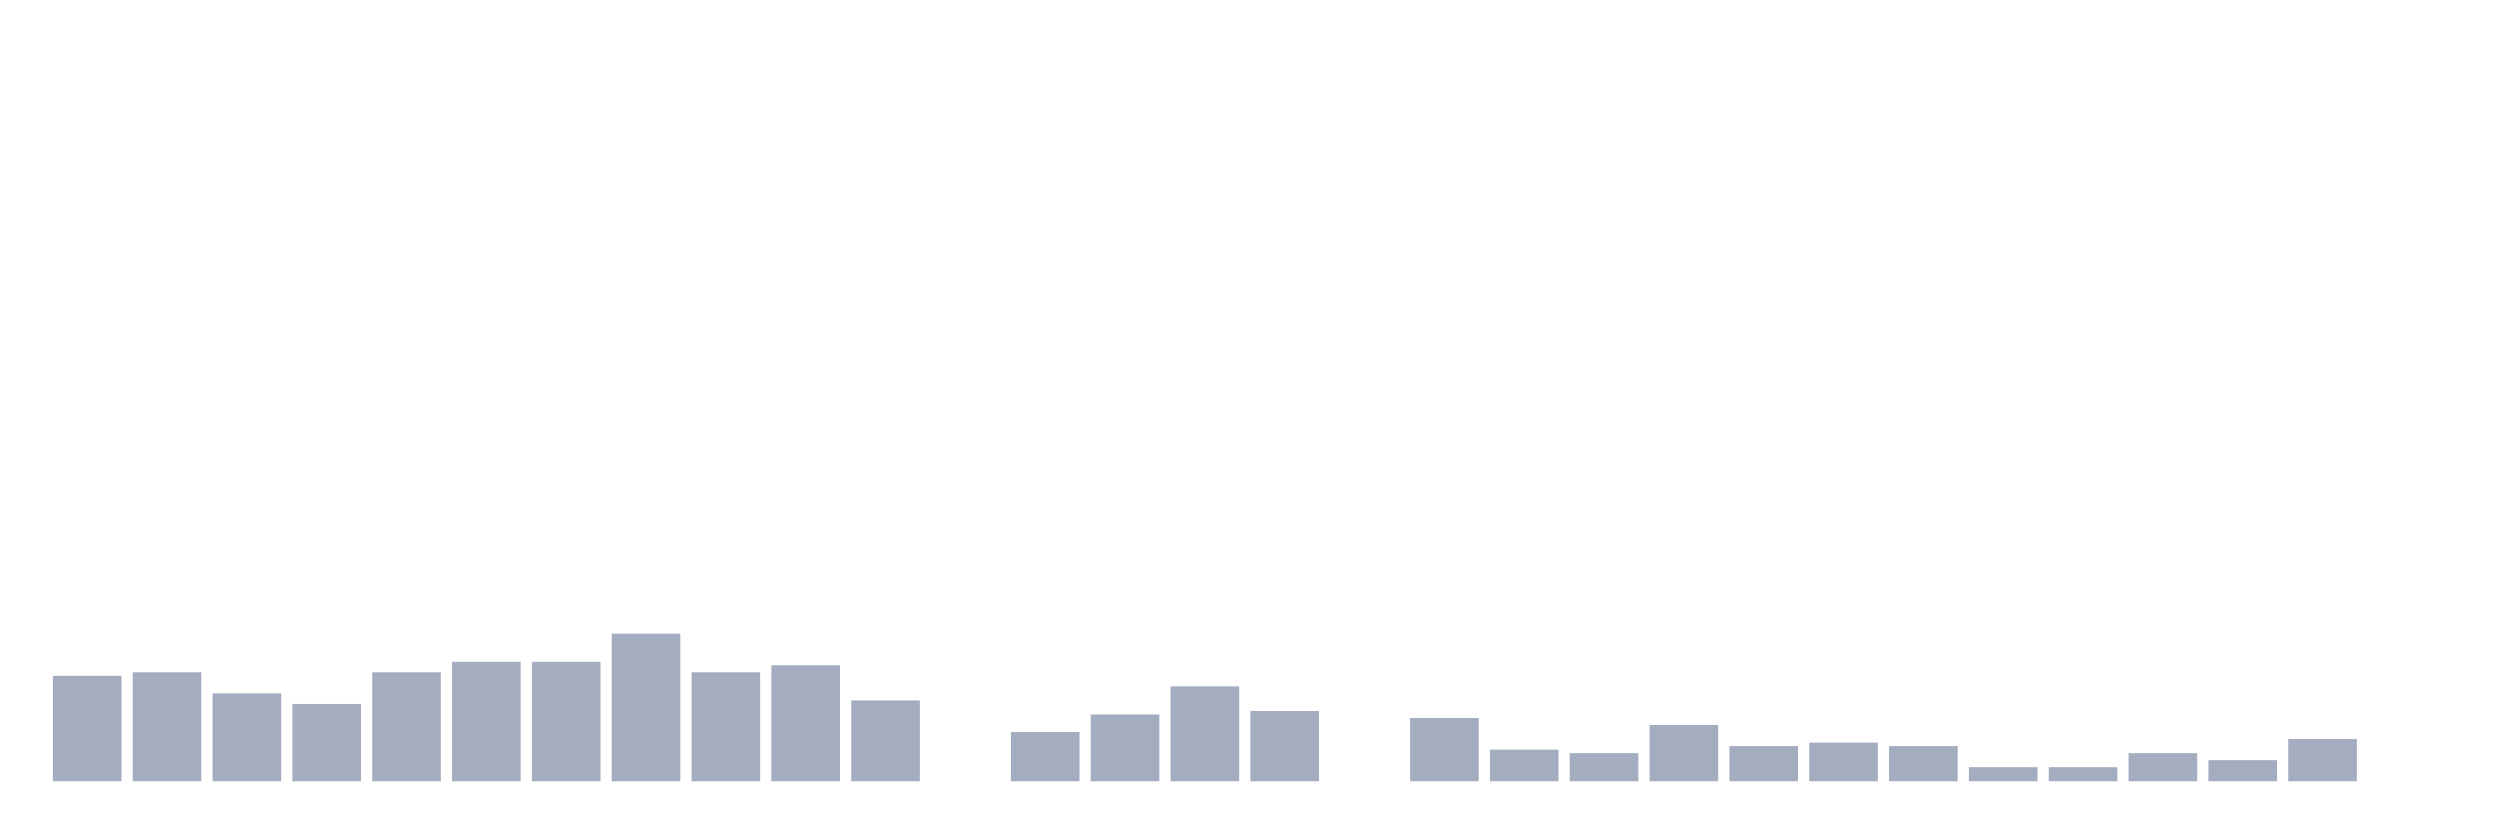
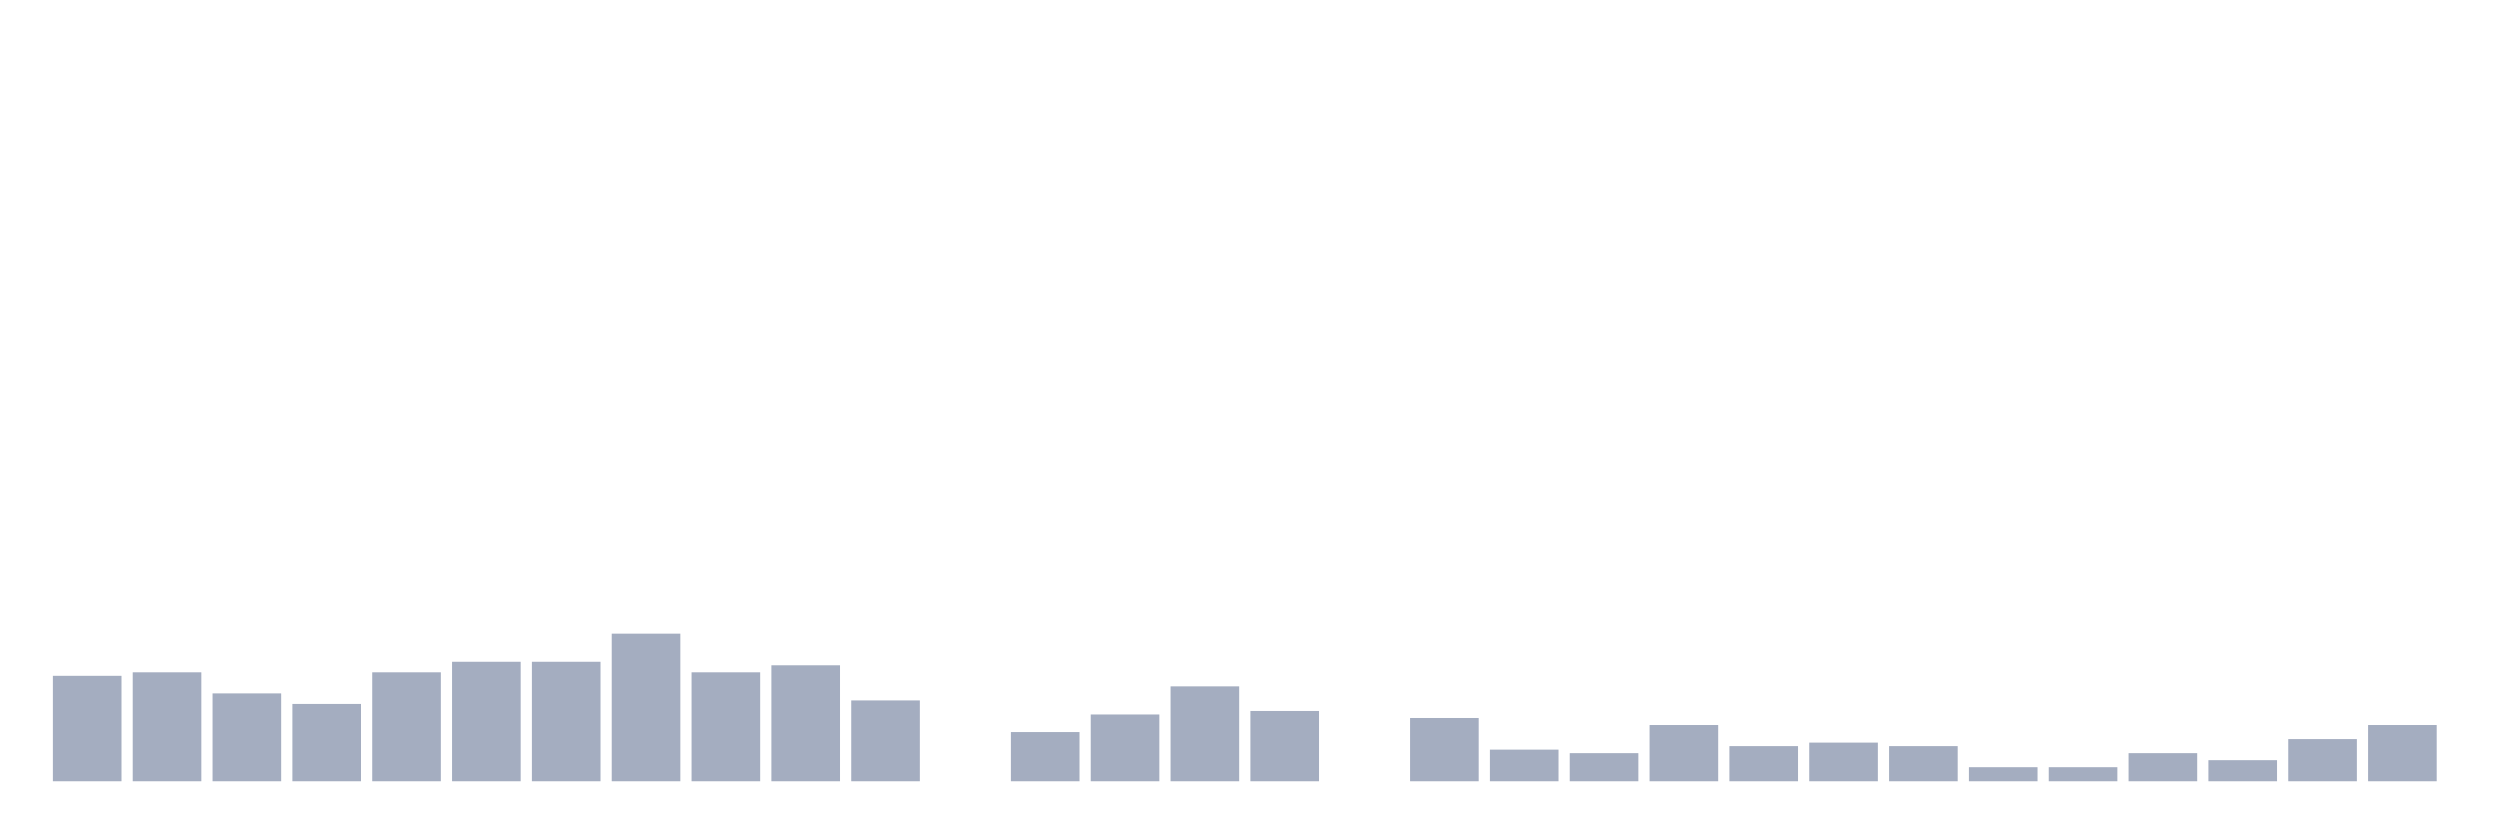
<svg xmlns="http://www.w3.org/2000/svg" viewBox="0 0 480 160">
  <g transform="translate(10,10)">
    <rect class="bar" x="0.153" width="13.175" y="119.757" height="20.243" fill="rgb(164,173,192)" />
    <rect class="bar" x="15.482" width="13.175" y="119.082" height="20.918" fill="rgb(164,173,192)" />
    <rect class="bar" x="30.81" width="13.175" y="123.131" height="16.869" fill="rgb(164,173,192)" />
    <rect class="bar" x="46.138" width="13.175" y="125.155" height="14.845" fill="rgb(164,173,192)" />
    <rect class="bar" x="61.466" width="13.175" y="119.082" height="20.918" fill="rgb(164,173,192)" />
    <rect class="bar" x="76.794" width="13.175" y="117.058" height="22.942" fill="rgb(164,173,192)" />
    <rect class="bar" x="92.123" width="13.175" y="117.058" height="22.942" fill="rgb(164,173,192)" />
    <rect class="bar" x="107.451" width="13.175" y="111.66" height="28.34" fill="rgb(164,173,192)" />
    <rect class="bar" x="122.779" width="13.175" y="119.082" height="20.918" fill="rgb(164,173,192)" />
    <rect class="bar" x="138.107" width="13.175" y="117.733" height="22.267" fill="rgb(164,173,192)" />
    <rect class="bar" x="153.436" width="13.175" y="124.48" height="15.52" fill="rgb(164,173,192)" />
    <rect class="bar" x="168.764" width="13.175" y="140" height="0" fill="rgb(164,173,192)" />
    <rect class="bar" x="184.092" width="13.175" y="130.553" height="9.447" fill="rgb(164,173,192)" />
    <rect class="bar" x="199.42" width="13.175" y="127.179" height="12.821" fill="rgb(164,173,192)" />
    <rect class="bar" x="214.748" width="13.175" y="121.781" height="18.219" fill="rgb(164,173,192)" />
    <rect class="bar" x="230.077" width="13.175" y="126.505" height="13.495" fill="rgb(164,173,192)" />
    <rect class="bar" x="245.405" width="13.175" y="140" height="0" fill="rgb(164,173,192)" />
    <rect class="bar" x="260.733" width="13.175" y="127.854" height="12.146" fill="rgb(164,173,192)" />
    <rect class="bar" x="276.061" width="13.175" y="133.927" height="6.073" fill="rgb(164,173,192)" />
    <rect class="bar" x="291.39" width="13.175" y="134.602" height="5.398" fill="rgb(164,173,192)" />
    <rect class="bar" x="306.718" width="13.175" y="129.204" height="10.796" fill="rgb(164,173,192)" />
    <rect class="bar" x="322.046" width="13.175" y="133.252" height="6.748" fill="rgb(164,173,192)" />
    <rect class="bar" x="337.374" width="13.175" y="132.578" height="7.422" fill="rgb(164,173,192)" />
    <rect class="bar" x="352.702" width="13.175" y="133.252" height="6.748" fill="rgb(164,173,192)" />
    <rect class="bar" x="368.031" width="13.175" y="137.301" height="2.699" fill="rgb(164,173,192)" />
    <rect class="bar" x="383.359" width="13.175" y="137.301" height="2.699" fill="rgb(164,173,192)" />
    <rect class="bar" x="398.687" width="13.175" y="134.602" height="5.398" fill="rgb(164,173,192)" />
    <rect class="bar" x="414.015" width="13.175" y="135.951" height="4.049" fill="rgb(164,173,192)" />
    <rect class="bar" x="429.344" width="13.175" y="131.903" height="8.097" fill="rgb(164,173,192)" />
-     <rect class="bar" x="444.672" width="13.175" y="140" height="0" fill="rgb(164,173,192)" />
+     <rect class="bar" x="444.672" width="13.175" y="129.204" height="10.796" fill="rgb(164,173,192)" />
  </g>
</svg>
